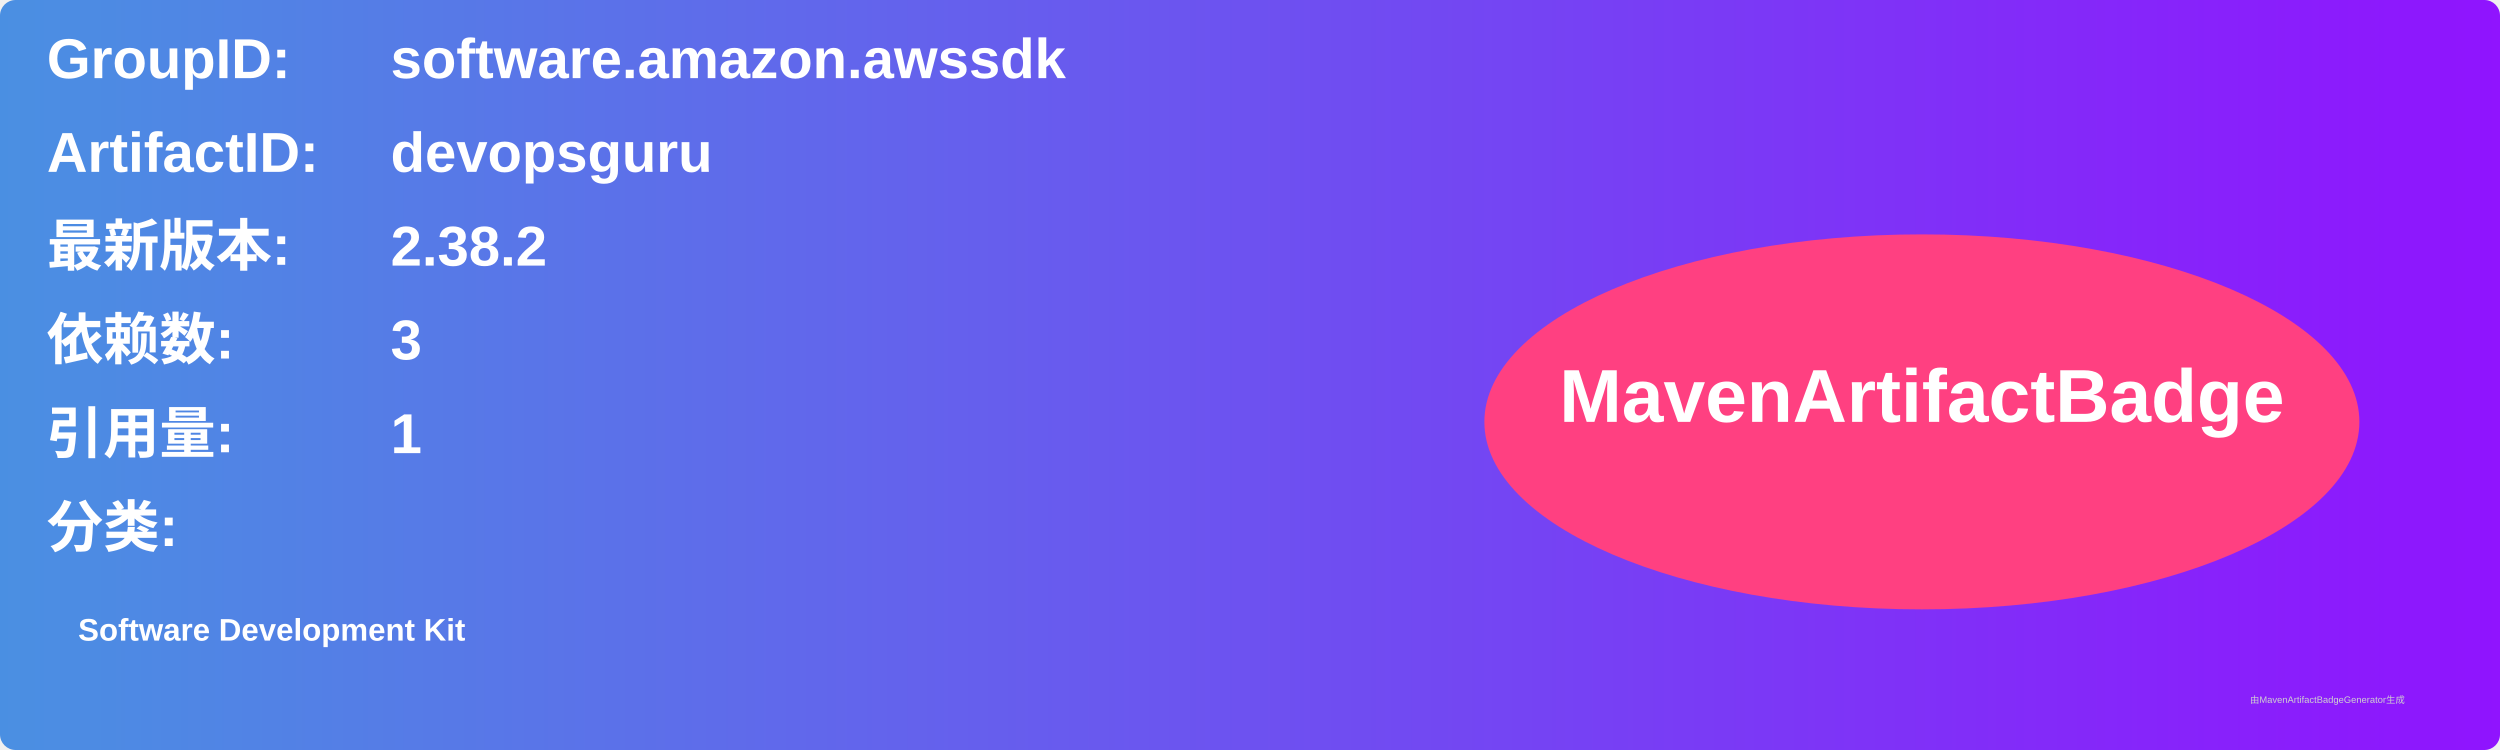
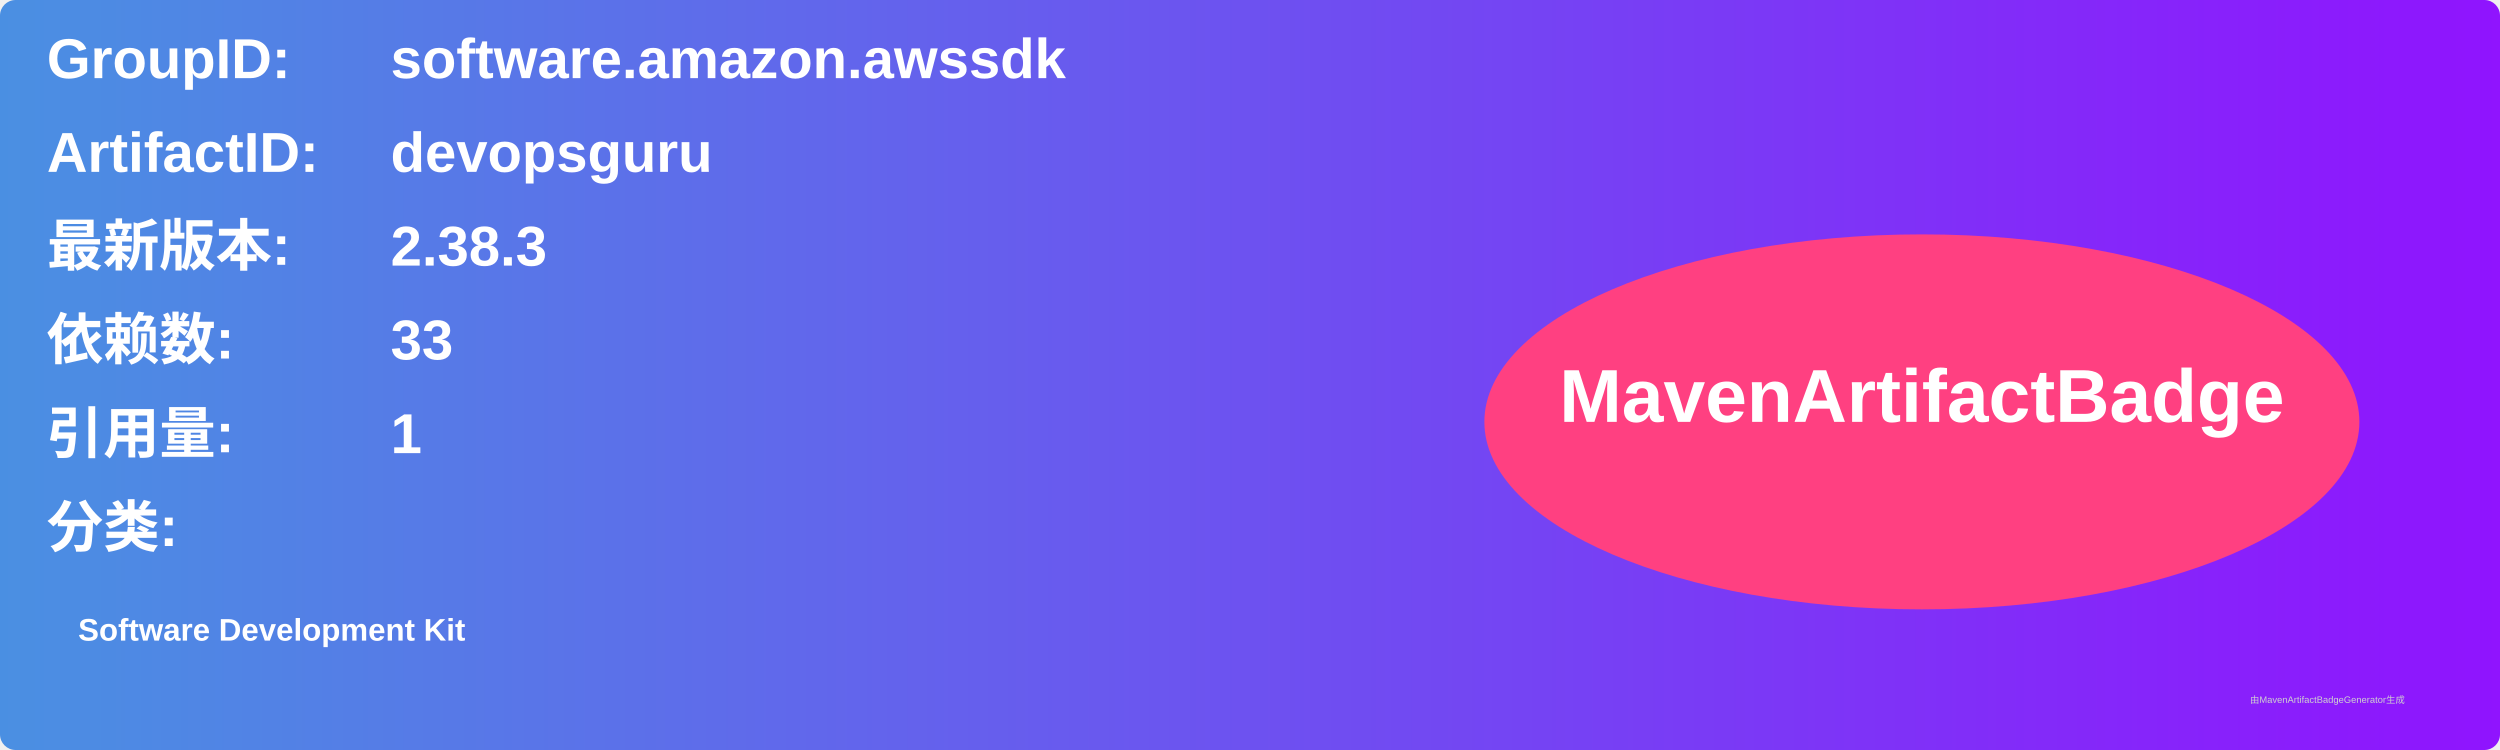
<svg xmlns="http://www.w3.org/2000/svg" width="800" height="240" viewBox="0 0 800 240">
  <linearGradient id="grad" x1="0%" y1="0%" x2="100%" y2="0%">
    <stop offset="0%" stop-color="#4a90e2" />
    <stop offset="100%" stop-color="#9013fe" />
  </linearGradient>
  <rect width="100%" height="100%" rx="5" ry="5" fill="url(#grad)" />
  <g transform="translate(15, 15)">
    <text x="0" y="10" font-family="Arial" font-size="18" fill="white" font-weight="bold" width="260">GroupID:</text>
    <text x="110" y="10" font-family="Arial" font-size="18" fill="white" font-weight="bold" width="460">software.amazon.awssdk</text>
    <text x="0" y="40" font-family="Arial" font-size="18" fill="white" font-weight="bold" width="260">ArtifactID:</text>
    <text x="110" y="40" font-family="Arial" font-size="18" fill="white" font-weight="bold" width="460">devopsguru</text>
    <text x="0" y="70" font-family="Arial" font-size="18" fill="white" font-weight="bold">最新版本:</text>
    <text x="110" y="70" font-family="Arial" font-size="18" fill="white" font-weight="bold">
-       <tspan font-weight="bold">2.38.2</tspan>
+       <tspan font-weight="bold">2.38.3</tspan>
    </text>
    <text x="0" y="100" font-family="Arial" font-size="18" fill="white" font-weight="bold">依赖数: </text>
    <text x="110" y="100" font-family="Arial" font-size="18" fill="white">
-       <tspan font-weight="bold">3</tspan>
+       <tspan font-weight="bold">33</tspan>
    </text>
    <text x="0" y="130" font-family="Arial" font-size="18" fill="white" font-weight="bold">引用量: </text>
    <text x="110" y="130" font-family="Arial" font-size="18" fill="white">
      <tspan font-weight="bold">1</tspan>
    </text>
    <text x="0" y="160" font-family="Arial" font-size="18" fill="white" font-weight="bold">分类:</text>
    <text x="10" y="190" font-family="Arial" font-size="10" fill="white">
      <tspan font-weight="bold">Software Development Kit</tspan>
    </text>
    <ellipse cx="600" cy="120" rx="140" ry="60" fill="#ff4081" />
    <text x="600" y="120" text-anchor="middle" font-family="Arial" font-size="24" fill="white" font-weight="bold">MavenArtifactBadge</text>
  </g>
  <text x="720" y="225" font-family="Arial" font-size="3" fill="#d0d0d0">由MavenArtifactBadgeGenerator生成</text>
</svg>
